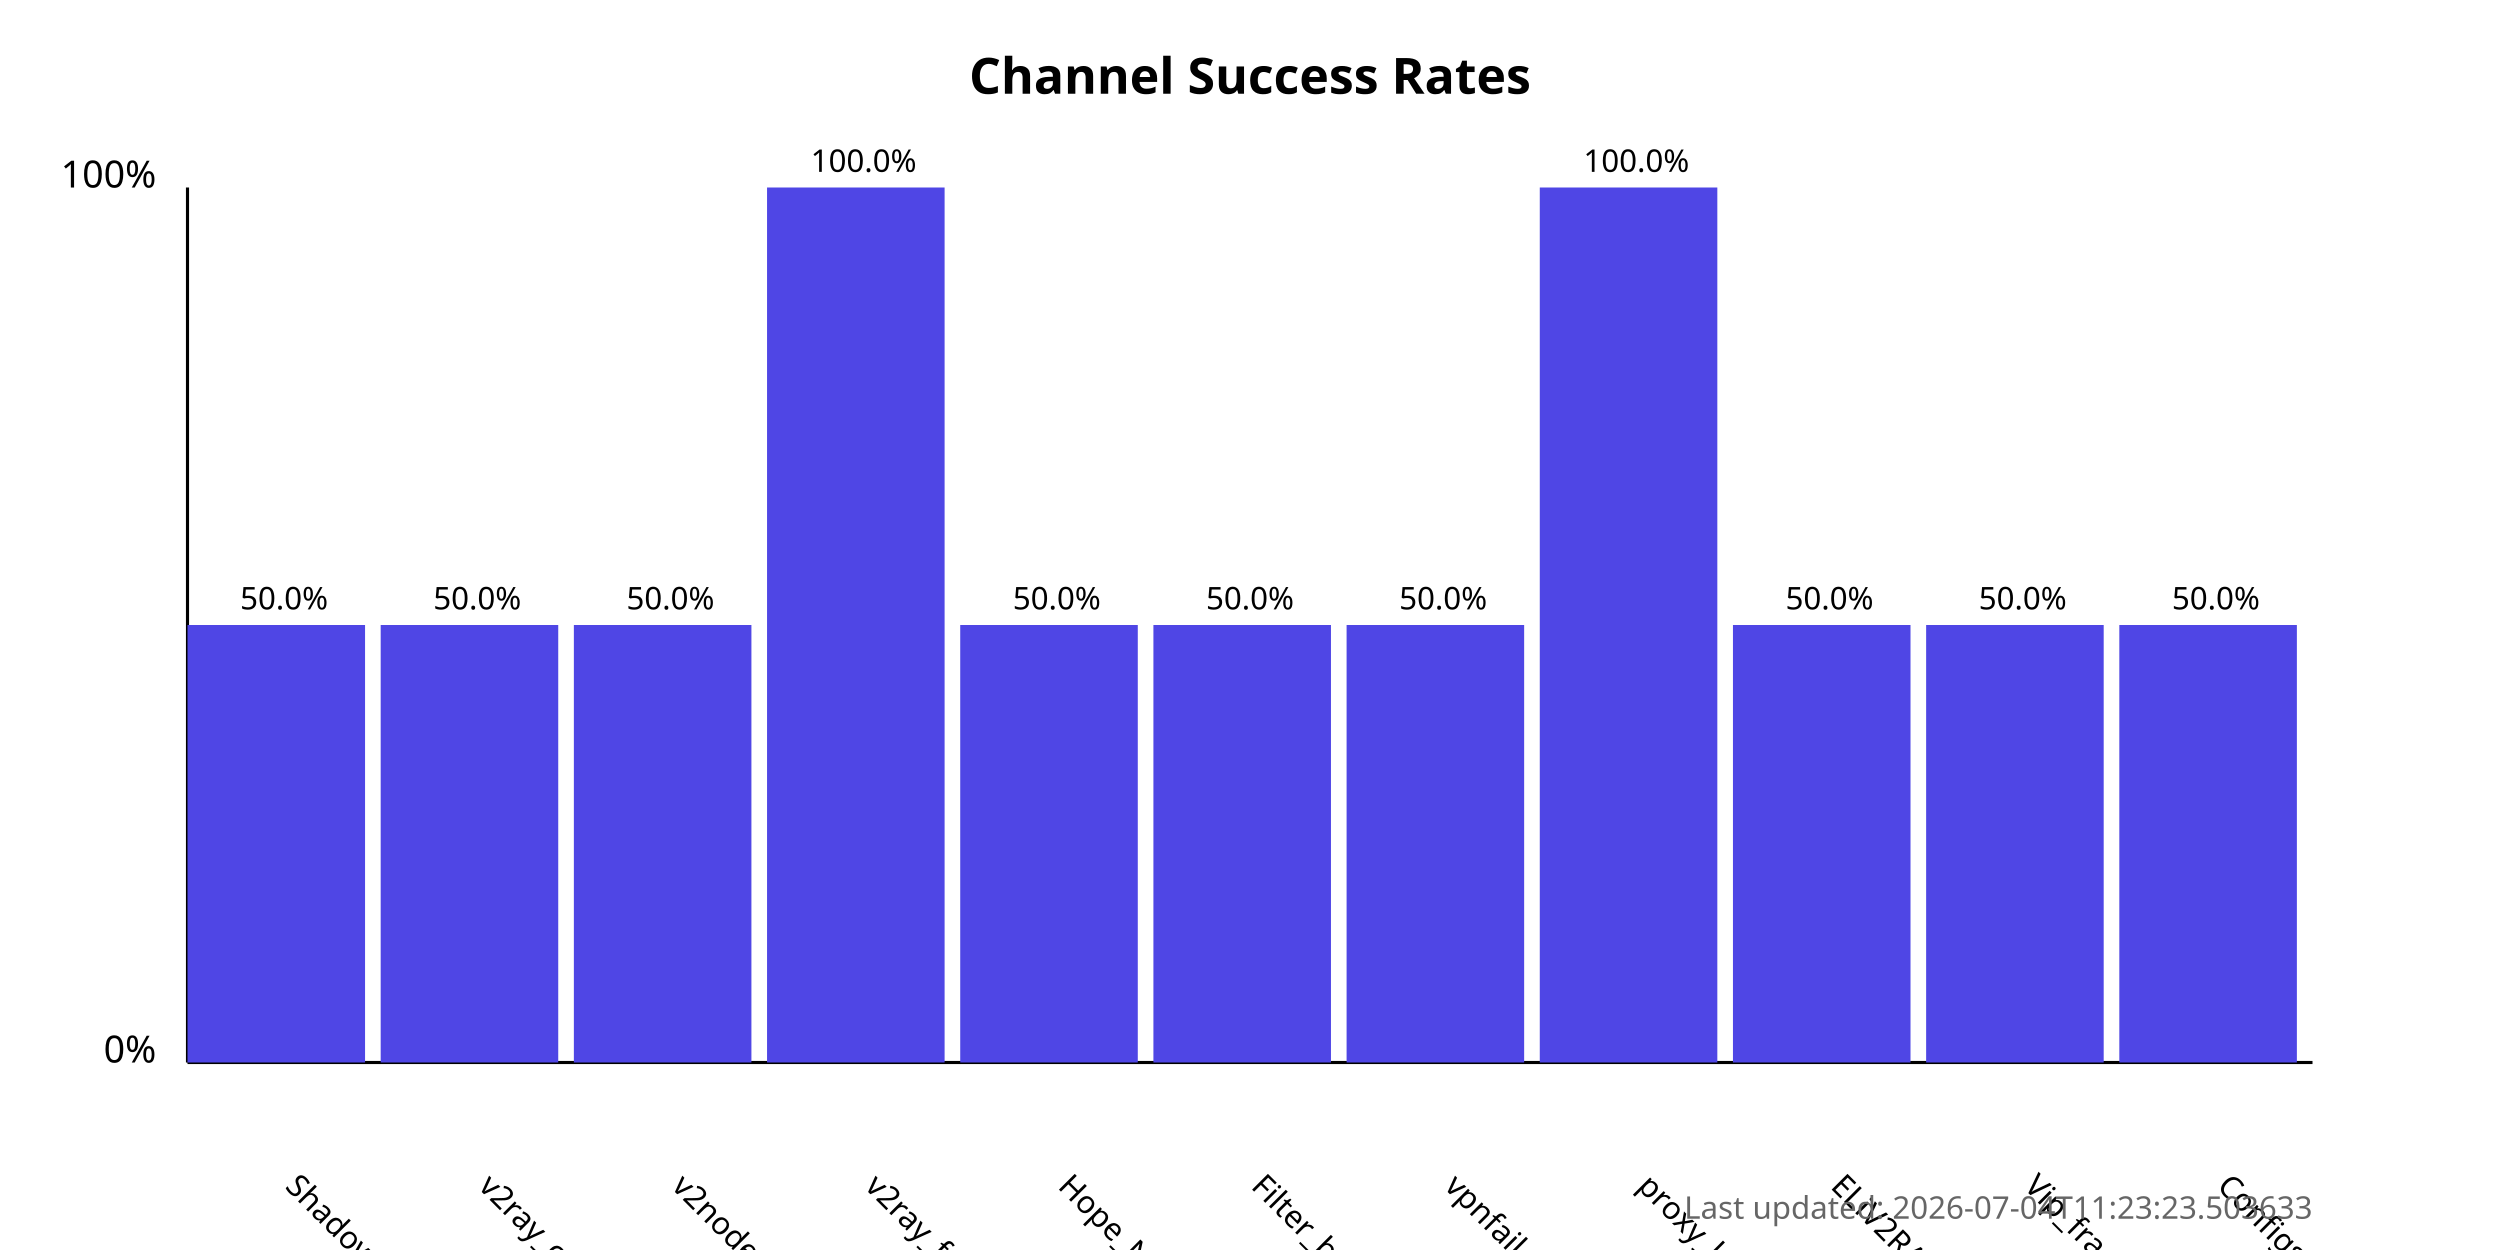
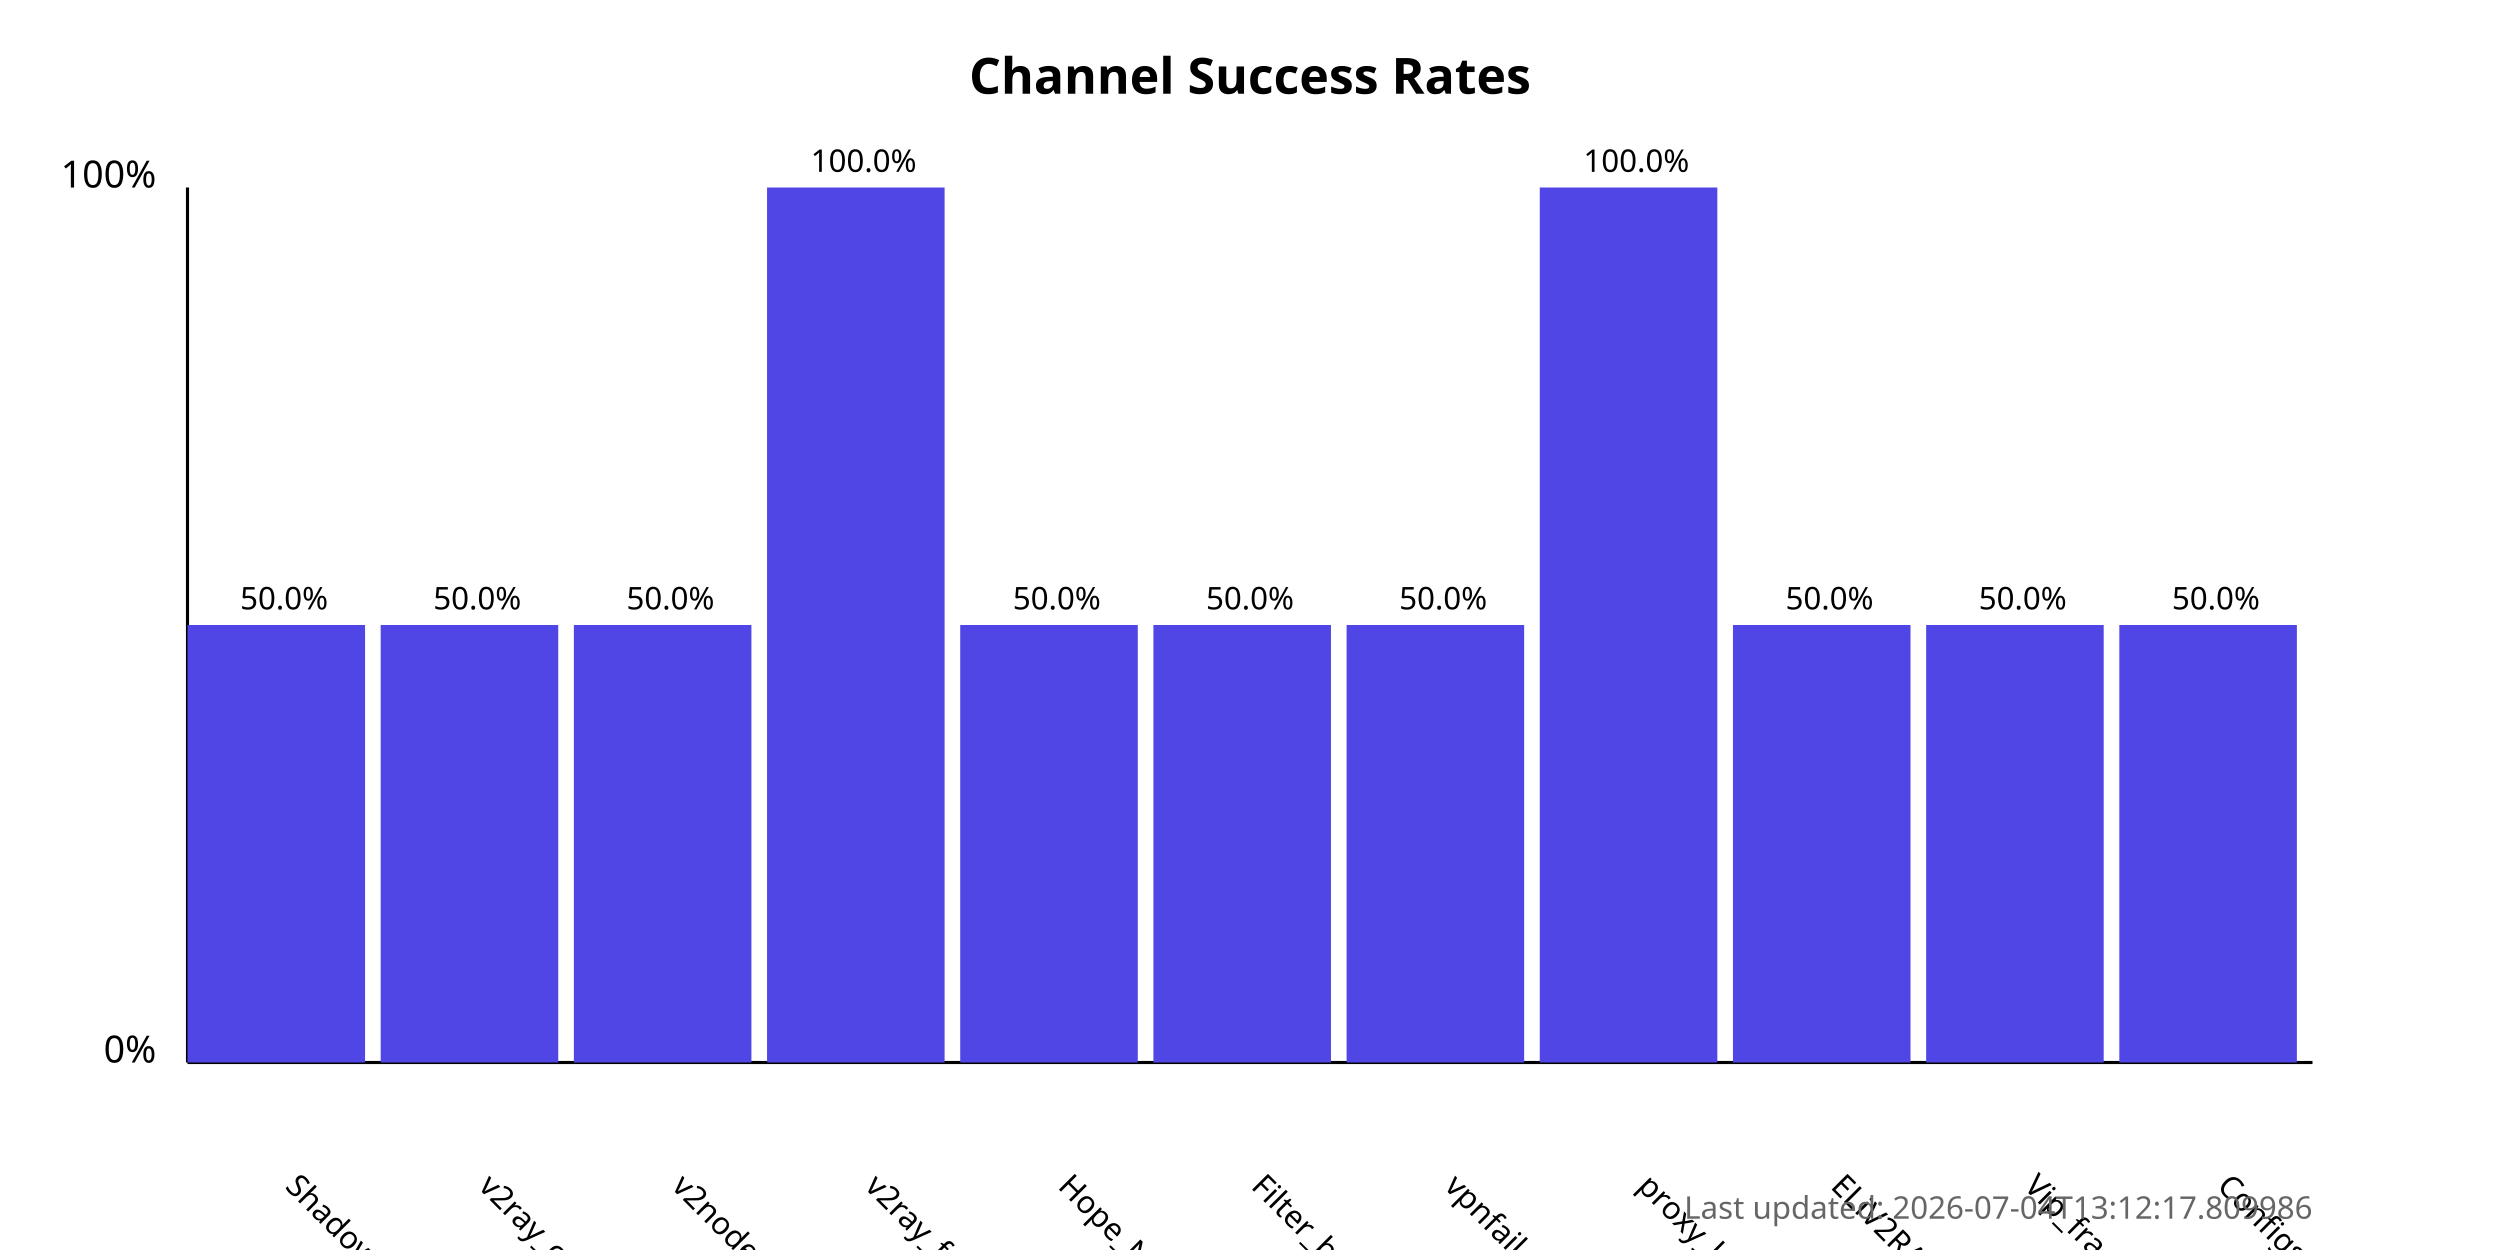
<svg xmlns="http://www.w3.org/2000/svg" width="800" height="400">
  <style>
            .chart-title { font: bold 16px sans-serif; }
            .axis-label { font: 12px sans-serif; }
            .tick-label { font: 10px sans-serif; }
            .bar { fill: #4f46e5; }
            .bar:hover { fill: #6366f1; }
            .timestamp { font: 10px sans-serif; fill: #666; }
        </style>
  <text x="400.0" y="30" text-anchor="middle" class="chart-title">
            Channel Success Rates
        </text>
  <line x1="60" y1="340" x2="60" y2="60" stroke="black" stroke-width="1" />
  <line x1="60" y1="340" x2="740" y2="340" stroke="black" stroke-width="1" />
  <text x="50" y="340" text-anchor="end" class="axis-label">0%</text>
  <text x="50" y="60" text-anchor="end" class="axis-label">100%</text>
  <g>
    <rect x="60" y="200.0" width="56.818" height="140.0" class="bar" />
    <text x="90.909" y="380" transform="rotate(45, 90.90909, 380)" text-anchor="start" class="tick-label">
                ShadowProxy66
            </text>
    <text x="90.909" y="195.0" text-anchor="middle" class="tick-label">
                50.0%
            </text>
  </g>
  <g>
    <rect x="121.818" y="200.0" width="56.818" height="140.0" class="bar" />
    <text x="152.727" y="380" transform="rotate(45, 152.7273, 380)" text-anchor="start" class="tick-label">
                v2ray_configs_pool
            </text>
    <text x="152.727" y="195.0" text-anchor="middle" class="tick-label">
                50.0%
            </text>
  </g>
  <g>
    <rect x="183.636" y="200.0" width="56.818" height="140.0" class="bar" />
    <text x="214.545" y="380" transform="rotate(45, 214.5455, 380)" text-anchor="start" class="tick-label">
                v2nodes
            </text>
    <text x="214.545" y="195.0" text-anchor="middle" class="tick-label">
                50.0%
            </text>
  </g>
  <g>
    <rect x="245.455" y="60.0" width="56.818" height="280.0" class="bar" />
    <text x="276.364" y="380" transform="rotate(45, 276.3636, 380)" text-anchor="start" class="tick-label">
                v2ray_free_conf
            </text>
    <text x="276.364" y="55.0" text-anchor="middle" class="tick-label">
                100.0%
            </text>
  </g>
  <g>
    <rect x="307.273" y="200.0" width="56.818" height="140.0" class="bar" />
    <text x="338.182" y="380" transform="rotate(45, 338.1818, 380)" text-anchor="start" class="tick-label">
                Hope_Net
            </text>
    <text x="338.182" y="195.0" text-anchor="middle" class="tick-label">
                50.0%
            </text>
  </g>
  <g>
    <rect x="369.091" y="200.0" width="56.818" height="140.0" class="bar" />
    <text x="400.0" y="380" transform="rotate(45, 400.0, 380)" text-anchor="start" class="tick-label">
                Filter_breaker
            </text>
    <text x="400.0" y="195.0" text-anchor="middle" class="tick-label">
                50.0%
            </text>
  </g>
  <g>
    <rect x="430.909" y="200.0" width="56.818" height="140.0" class="bar" />
    <text x="461.818" y="380" transform="rotate(45, 461.8182, 380)" text-anchor="start" class="tick-label">
                vpnfail_vless
            </text>
    <text x="461.818" y="195.0" text-anchor="middle" class="tick-label">
                50.0%
            </text>
  </g>
  <g>
    <rect x="492.727" y="60.0" width="56.818" height="280.0" class="bar" />
    <text x="523.636" y="380" transform="rotate(45, 523.6364, 380)" text-anchor="start" class="tick-label">
                proxy_kafee
            </text>
    <text x="523.636" y="55.0" text-anchor="middle" class="tick-label">
                100.0%
            </text>
  </g>
  <g>
    <rect x="554.545" y="200.0" width="56.818" height="140.0" class="bar" />
    <text x="585.455" y="380" transform="rotate(45, 585.4545, 380)" text-anchor="start" class="tick-label">
                ELiV2RAY
            </text>
    <text x="585.455" y="195.0" text-anchor="middle" class="tick-label">
                50.0%
            </text>
  </g>
  <g>
    <rect x="616.364" y="200.0" width="56.818" height="140.0" class="bar" />
    <text x="647.273" y="380" transform="rotate(45, 647.2727, 380)" text-anchor="start" class="tick-label">
                Vip_fragment_v2ray
            </text>
    <text x="647.273" y="195.0" text-anchor="middle" class="tick-label">
                50.0%
            </text>
  </g>
  <g>
    <rect x="678.182" y="200.0" width="56.818" height="140.0" class="bar" />
    <text x="709.091" y="380" transform="rotate(45, 709.0909, 380)" text-anchor="start" class="tick-label">
                ConfigsHubPlus
            </text>
    <text x="709.091" y="195.0" text-anchor="middle" class="tick-label">
                50.0%
            </text>
  </g>
  <text x="740" y="390" text-anchor="end" class="timestamp">
-             Last updated: 2026-07-04T11:23:23.503633
+             Last updated: 2026-07-04T13:12:17.809986
        </text>
</svg>
